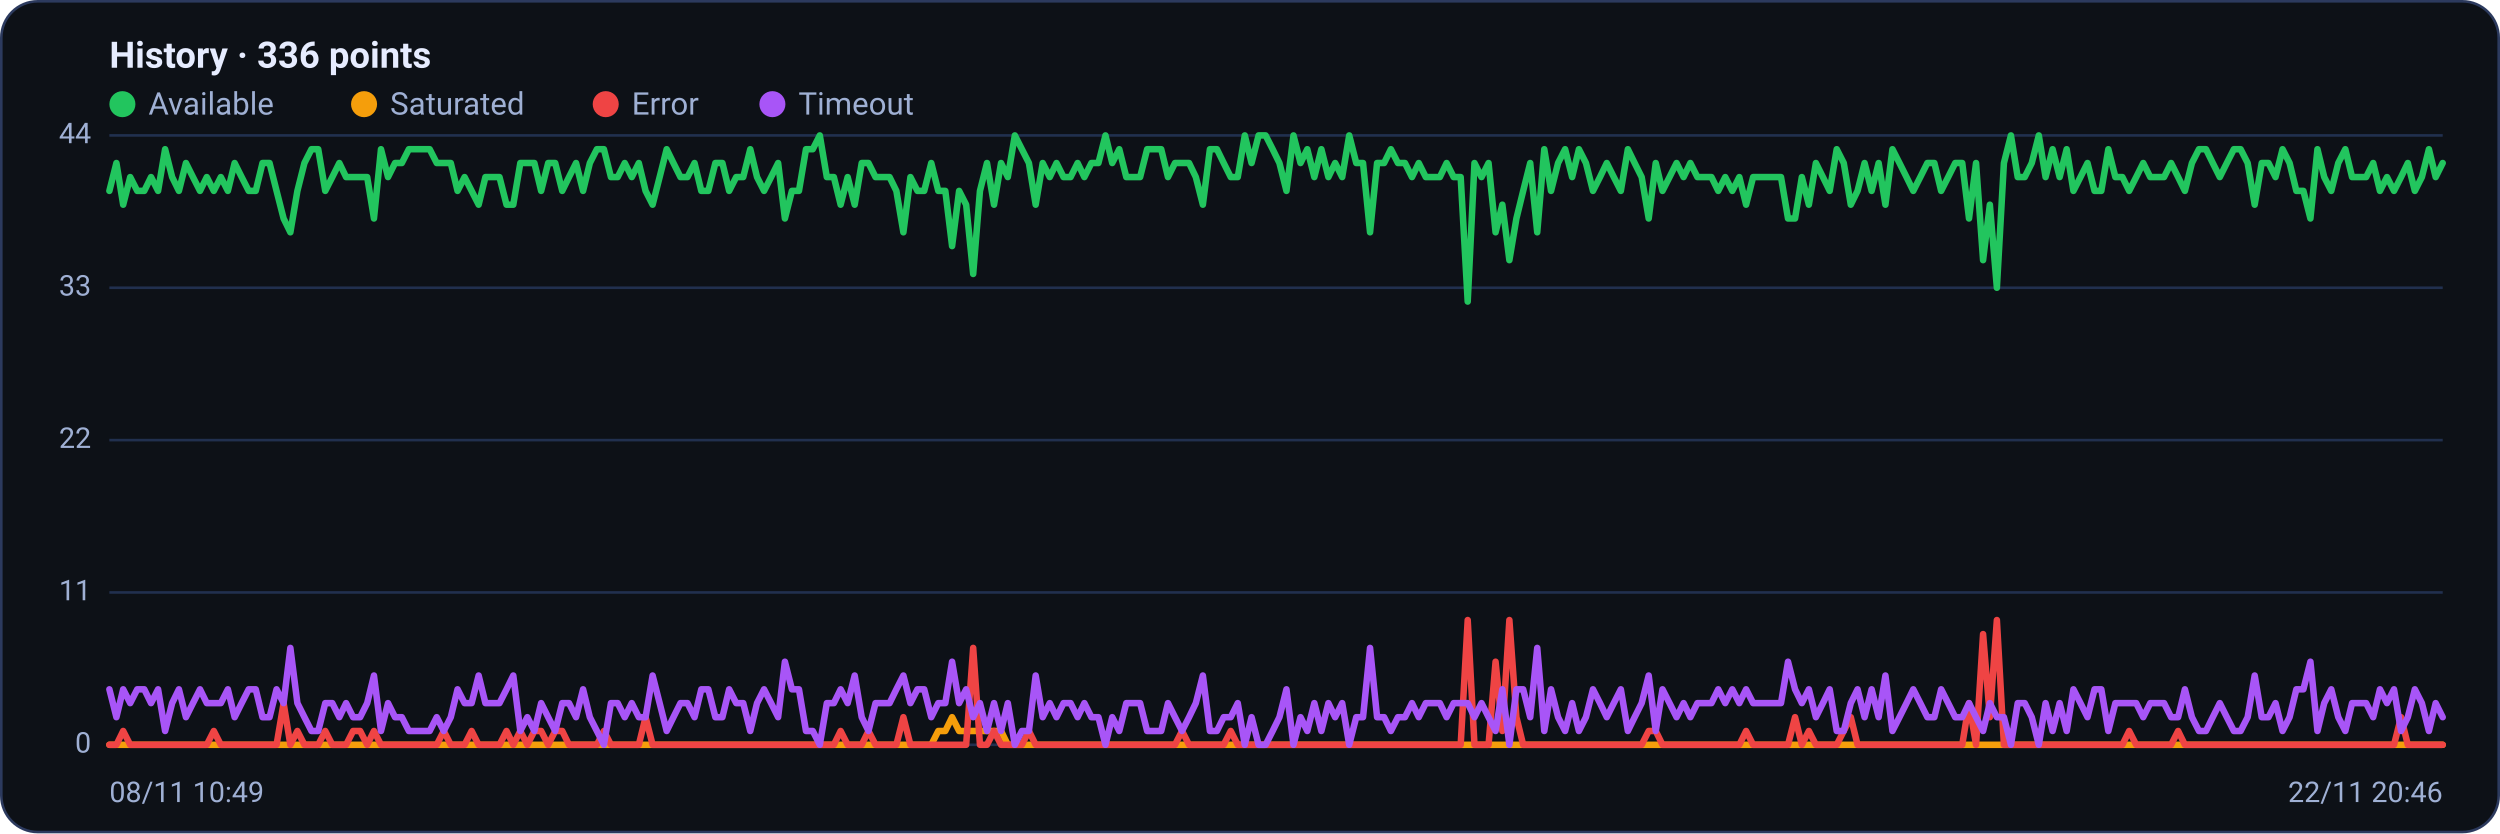
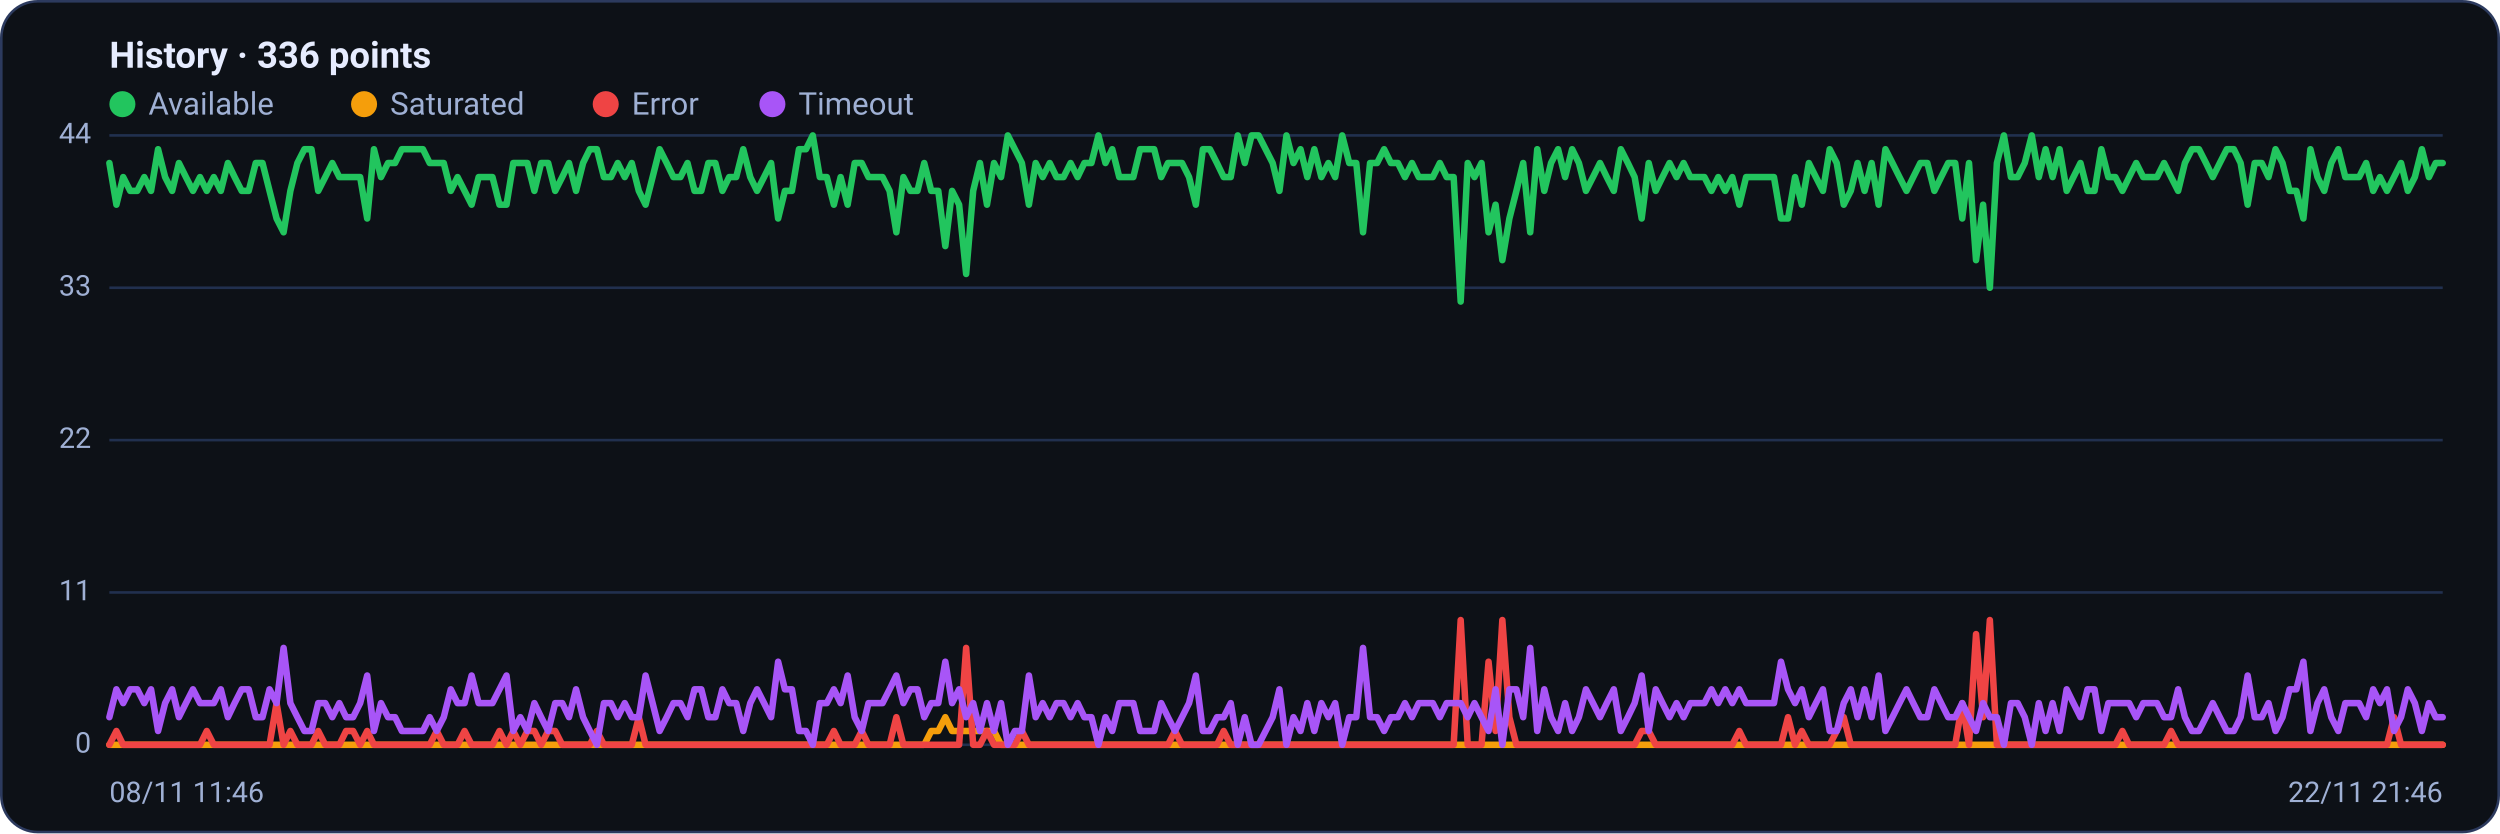
<svg xmlns="http://www.w3.org/2000/svg" viewBox="0 0 960 320" width="960" height="320" font-family="Segoe UI, system-ui, -apple-system, Roboto, Helvetica, Arial, sans-serif" role="img" aria-label="Availability history per region">
  <rect x="0.5" y="0.5" width="959" height="319" rx="14" fill="#0d1117" stroke="#2c3a5e" />
  <text x="42" y="26" font-size="14" font-weight="600" fill="#e6ecff">History · 336 points</text>
  <circle cx="47" cy="40" r="5" fill="#22c55e" />
  <text x="57" y="44" font-size="12" fill="#9fb0d4">Available</text>
  <circle cx="139.8" cy="40" r="5" fill="#f59e0b" />
  <text x="149.8" y="44" font-size="12" fill="#9fb0d4">Saturated</text>
  <circle cx="232.6" cy="40" r="5" fill="#ef4444" />
  <text x="242.6" y="44" font-size="12" fill="#9fb0d4">Error</text>
  <circle cx="296.6" cy="40" r="5" fill="#a855f7" />
  <text x="306.6" y="44" font-size="12" fill="#9fb0d4">Timeout</text>
  <line x1="42" y1="286.0" x2="938" y2="286.0" stroke="#21304f" stroke-width="1" />
  <text x="35" y="289.0" text-anchor="end" font-size="11" fill="#9fb0d4">0</text>
  <line x1="42" y1="227.5" x2="938" y2="227.5" stroke="#21304f" stroke-width="1" />
  <text x="35" y="230.5" text-anchor="end" font-size="11" fill="#9fb0d4">11</text>
  <line x1="42" y1="169.0" x2="938" y2="169.0" stroke="#21304f" stroke-width="1" />
  <text x="35" y="172.0" text-anchor="end" font-size="11" fill="#9fb0d4">22</text>
  <line x1="42" y1="110.5" x2="938" y2="110.5" stroke="#21304f" stroke-width="1" />
  <text x="35" y="113.5" text-anchor="end" font-size="11" fill="#9fb0d4">33</text>
  <line x1="42" y1="52.0" x2="938" y2="52.0" stroke="#21304f" stroke-width="1" />
  <text x="35" y="55.0" text-anchor="end" font-size="11" fill="#9fb0d4">44</text>
-   <polyline fill="none" stroke="#22c55e" stroke-width="2.5" stroke-linejoin="round" stroke-linecap="round" points="42.0,73.3 44.7,62.6 47.3,78.6 50.0,68.0 52.7,73.3 55.4,73.3 58.0,68.0 60.7,73.3 63.4,57.3 66.1,68.0 68.7,73.3 71.4,62.6 74.1,68.0 76.8,73.3 79.4,68.0 82.1,73.3 84.8,68.0 87.5,73.3 90.1,62.6 92.8,68.0 95.5,73.3 98.2,73.3 100.8,62.6 103.5,62.6 106.2,73.3 108.9,83.9 111.5,89.2 114.2,73.3 116.9,62.6 119.6,57.3 122.2,57.3 124.9,73.3 127.6,68.0 130.3,62.6 132.9,68.0 135.6,68.0 138.3,68.0 141.0,68.0 143.6,83.9 146.3,57.3 149.0,68.0 151.7,62.6 154.3,62.6 157.0,57.3 159.7,57.3 162.4,57.3 165.0,57.3 167.7,62.6 170.4,62.6 173.1,62.6 175.7,73.3 178.4,68.0 181.1,73.3 183.8,78.6 186.4,68.0 189.1,68.0 191.8,68.0 194.5,78.6 197.1,78.6 199.8,62.6 202.5,62.6 205.2,62.6 207.8,73.3 210.5,62.6 213.2,62.6 215.9,73.3 218.5,68.0 221.2,62.6 223.9,73.3 226.5,62.6 229.2,57.3 231.9,57.3 234.6,68.0 237.2,68.0 239.9,62.6 242.6,68.0 245.3,62.6 247.9,73.3 250.6,78.6 253.3,68.0 256.0,57.3 258.6,62.6 261.3,68.0 264.0,68.0 266.7,62.6 269.3,73.3 272.0,73.3 274.7,62.6 277.4,62.6 280.0,73.3 282.7,68.0 285.4,68.0 288.1,57.3 290.7,68.0 293.4,73.3 296.1,68.0 298.8,62.6 301.4,83.9 304.1,73.3 306.8,73.3 309.5,57.3 312.1,57.3 314.8,52.0 317.5,68.0 320.2,68.0 322.8,78.6 325.5,68.0 328.2,78.6 330.9,62.6 333.5,62.6 336.2,68.0 338.9,68.0 341.6,68.0 344.2,73.3 346.9,89.2 349.6,68.0 352.3,73.3 354.9,73.3 357.6,62.6 360.3,73.3 363.0,73.3 365.6,94.5 368.3,73.3 371.0,78.6 373.7,105.2 376.3,73.3 379.0,62.6 381.7,78.6 384.4,62.6 387.0,68.0 389.7,52.0 392.4,57.3 395.1,62.6 397.7,78.6 400.4,62.6 403.1,68.0 405.7,62.6 408.4,68.0 411.1,68.0 413.8,62.6 416.4,68.0 419.1,62.6 421.8,62.6 424.5,52.0 427.1,62.6 429.8,57.3 432.5,68.0 435.2,68.0 437.8,68.0 440.5,57.3 443.2,57.3 445.9,57.3 448.5,68.0 451.2,62.6 453.9,62.6 456.6,62.6 459.2,68.0 461.9,78.6 464.6,57.3 467.3,57.3 469.9,62.6 472.6,68.0 475.3,68.0 478.0,52.0 480.6,62.6 483.3,52.0 486.0,52.0 488.7,57.3 491.3,62.6 494.0,73.3 496.7,52.0 499.4,62.6 502.0,57.3 504.7,68.0 507.4,57.3 510.1,68.0 512.7,62.6 515.4,68.0 518.1,52.0 520.8,62.6 523.4,62.6 526.1,89.2 528.8,62.6 531.5,62.6 534.1,57.3 536.8,62.6 539.5,62.6 542.2,68.0 544.8,62.6 547.5,68.0 550.2,68.0 552.9,68.0 555.5,62.6 558.2,68.0 560.9,68.0 563.6,115.8 566.2,62.6 568.9,68.0 571.6,62.6 574.3,89.2 576.9,78.6 579.6,99.9 582.3,83.9 584.9,73.3 587.6,62.6 590.3,89.2 593.0,57.3 595.6,73.3 598.3,62.6 601.0,57.3 603.7,68.0 606.3,57.3 609.0,62.6 611.7,73.3 614.4,68.0 617.0,62.6 619.7,68.0 622.4,73.3 625.1,57.3 627.7,62.6 630.4,68.0 633.1,83.9 635.8,62.6 638.4,73.3 641.1,68.0 643.8,62.6 646.5,68.0 649.1,62.6 651.8,68.0 654.5,68.0 657.2,68.0 659.8,73.3 662.5,68.0 665.2,73.3 667.9,68.0 670.5,78.6 673.2,68.0 675.9,68.0 678.6,68.0 681.2,68.0 683.9,68.0 686.6,83.9 689.3,83.9 691.9,68.0 694.6,78.6 697.3,62.6 700.0,68.0 702.6,73.3 705.3,57.3 708.0,62.6 710.7,78.6 713.3,73.3 716.0,62.6 718.7,73.3 721.4,62.6 724.0,78.6 726.7,57.3 729.4,62.6 732.1,68.0 734.7,73.3 737.4,68.0 740.1,62.6 742.8,62.6 745.4,73.3 748.1,68.0 750.8,62.6 753.5,62.6 756.1,83.9 758.8,62.6 761.5,99.9 764.1,78.6 766.8,110.5 769.5,62.6 772.2,52.0 774.8,68.0 777.5,68.0 780.2,62.6 782.9,52.0 785.5,68.0 788.2,57.3 790.9,68.0 793.6,57.3 796.2,73.3 798.9,68.0 801.6,62.6 804.3,73.3 806.9,73.3 809.6,57.3 812.3,68.0 815.0,68.0 817.6,73.3 820.3,68.0 823.0,62.6 825.7,68.0 828.3,68.0 831.0,68.0 833.7,62.6 836.4,68.0 839.0,73.3 841.7,62.6 844.4,57.3 847.1,57.3 849.7,62.6 852.4,68.0 855.1,62.6 857.8,57.3 860.4,57.3 863.1,62.6 865.8,78.6 868.5,62.6 871.1,62.6 873.8,68.0 876.5,57.3 879.2,62.6 881.8,73.3 884.5,73.3 887.2,83.9 889.9,57.3 892.5,68.0 895.2,73.3 897.9,62.6 900.6,57.3 903.2,68.0 905.9,68.0 908.6,68.0 911.3,62.6 913.9,73.3 916.6,68.0 919.3,73.3 922.0,68.0 924.6,62.6 927.3,73.3 930.0,68.0 932.7,57.3 935.3,68.0 938.0,62.6" />
-   <polyline fill="none" stroke="#f59e0b" stroke-width="2.5" stroke-linejoin="round" stroke-linecap="round" points="42.0,286.0 44.7,286.0 47.3,286.0 50.0,286.0 52.7,286.0 55.4,286.0 58.0,286.0 60.7,286.0 63.4,286.0 66.1,286.0 68.7,286.0 71.4,286.0 74.1,286.0 76.8,286.0 79.4,286.0 82.1,286.0 84.8,286.0 87.5,286.0 90.1,286.0 92.8,286.0 95.5,286.0 98.2,286.0 100.8,286.0 103.5,286.0 106.2,286.0 108.9,286.0 111.5,286.0 114.2,286.0 116.9,286.0 119.6,286.0 122.2,286.0 124.9,286.0 127.6,286.0 130.3,286.0 132.9,286.0 135.6,286.0 138.3,286.0 141.0,286.0 143.6,286.0 146.3,286.0 149.0,286.0 151.7,286.0 154.3,286.0 157.0,286.0 159.7,286.0 162.4,286.0 165.0,286.0 167.7,286.0 170.4,286.0 173.1,286.0 175.7,286.0 178.4,286.0 181.1,286.0 183.8,286.0 186.4,286.0 189.1,286.0 191.8,286.0 194.5,286.0 197.1,286.0 199.8,286.0 202.5,286.0 205.2,286.0 207.8,286.0 210.5,286.0 213.2,286.0 215.9,286.0 218.5,286.0 221.2,286.0 223.9,286.0 226.5,286.0 229.2,286.0 231.9,286.0 234.6,286.0 237.2,286.0 239.9,286.0 242.6,286.0 245.3,286.0 247.9,286.0 250.6,286.0 253.3,286.0 256.0,286.0 258.6,286.0 261.3,286.0 264.0,286.0 266.7,286.0 269.3,286.0 272.0,286.0 274.7,286.0 277.4,286.0 280.0,286.0 282.7,286.0 285.4,286.0 288.1,286.0 290.7,286.0 293.4,286.0 296.1,286.0 298.8,286.0 301.4,286.0 304.1,286.0 306.8,286.0 309.5,286.0 312.1,286.0 314.8,286.0 317.5,286.0 320.2,286.0 322.8,286.0 325.5,286.0 328.2,286.0 330.9,286.0 333.5,286.0 336.2,286.0 338.9,286.0 341.6,286.0 344.2,286.0 346.9,286.0 349.6,286.0 352.3,286.0 354.9,286.0 357.6,286.0 360.3,280.7 363.0,280.7 365.6,275.4 368.3,280.7 371.0,280.7 373.7,280.7 376.3,280.7 379.0,280.7 381.7,280.7 384.4,280.7 387.0,286.0 389.7,286.0 392.4,286.0 395.1,286.0 397.7,286.0 400.4,286.0 403.1,286.0 405.7,286.0 408.4,286.0 411.1,286.0 413.8,286.0 416.4,286.0 419.1,286.0 421.8,286.0 424.5,286.0 427.1,286.0 429.8,286.0 432.5,286.0 435.2,286.0 437.8,286.0 440.5,286.0 443.2,286.0 445.9,286.0 448.5,286.0 451.2,286.0 453.9,286.0 456.6,286.0 459.2,286.0 461.9,286.0 464.6,286.0 467.3,286.0 469.9,286.0 472.6,286.0 475.3,286.0 478.0,286.0 480.6,286.0 483.3,286.0 486.0,286.0 488.7,286.0 491.3,286.0 494.0,286.0 496.7,286.0 499.4,286.0 502.0,286.0 504.7,286.0 507.4,286.0 510.1,286.0 512.7,286.0 515.4,286.0 518.1,286.0 520.8,286.0 523.4,286.0 526.1,286.0 528.8,286.0 531.5,286.0 534.1,286.0 536.8,286.0 539.5,286.0 542.2,286.0 544.8,286.0 547.5,286.0 550.2,286.0 552.9,286.0 555.5,286.0 558.2,286.0 560.9,286.0 563.6,286.0 566.2,286.0 568.9,286.0 571.6,286.0 574.3,286.0 576.9,286.0 579.6,286.0 582.3,286.0 584.9,286.0 587.6,286.0 590.3,286.0 593.0,286.0 595.6,286.0 598.3,286.0 601.0,286.0 603.7,286.0 606.3,286.0 609.0,286.0 611.7,286.0 614.4,286.0 617.0,286.0 619.7,286.0 622.4,286.0 625.1,286.0 627.7,286.0 630.4,286.0 633.1,286.0 635.8,286.0 638.4,286.0 641.1,286.0 643.8,286.0 646.5,286.0 649.1,286.0 651.8,286.0 654.5,286.0 657.2,286.0 659.8,286.0 662.5,286.0 665.2,286.0 667.9,286.0 670.5,286.0 673.2,286.0 675.9,286.0 678.6,286.0 681.2,286.0 683.9,286.0 686.6,286.0 689.3,286.0 691.9,286.0 694.6,286.0 697.3,286.0 700.0,286.0 702.6,286.0 705.3,286.0 708.0,286.0 710.7,286.0 713.3,286.0 716.0,286.0 718.7,286.0 721.4,286.0 724.0,286.0 726.7,286.0 729.4,286.0 732.1,286.0 734.7,286.0 737.4,286.0 740.1,286.0 742.8,286.0 745.4,286.0 748.1,286.0 750.8,286.0 753.5,286.0 756.1,286.0 758.8,286.0 761.5,286.0 764.1,286.0 766.8,286.0 769.5,286.0 772.2,286.0 774.8,286.0 777.5,286.0 780.2,286.0 782.9,286.0 785.5,286.0 788.2,286.0 790.9,286.0 793.6,286.0 796.2,286.0 798.9,286.0 801.6,286.0 804.3,286.0 806.9,286.0 809.6,286.0 812.3,286.0 815.0,286.0 817.6,286.0 820.3,286.0 823.0,286.0 825.7,286.0 828.3,286.0 831.0,286.0 833.7,286.0 836.4,286.0 839.0,286.0 841.7,286.0 844.4,286.0 847.1,286.0 849.7,286.0 852.4,286.0 855.1,286.0 857.8,286.0 860.4,286.0 863.1,286.0 865.8,286.0 868.5,286.0 871.1,286.0 873.8,286.0 876.5,286.0 879.2,286.0 881.8,286.0 884.5,286.0 887.2,286.0 889.9,286.0 892.5,286.0 895.2,286.0 897.9,286.0 900.6,286.0 903.2,286.0 905.9,286.0 908.6,286.0 911.3,286.0 913.9,286.0 916.6,286.0 919.3,286.0 922.0,286.0 924.6,286.0 927.3,286.0 930.0,286.0 932.7,286.0 935.3,286.0 938.0,286.0" />
-   <polyline fill="none" stroke="#ef4444" stroke-width="2.5" stroke-linejoin="round" stroke-linecap="round" points="42.0,286.0 44.7,286.0 47.3,280.7 50.0,286.0 52.7,286.0 55.4,286.0 58.0,286.0 60.7,286.0 63.4,286.0 66.1,286.0 68.7,286.0 71.4,286.0 74.1,286.0 76.8,286.0 79.4,286.0 82.1,280.7 84.8,286.0 87.5,286.0 90.1,286.0 92.8,286.0 95.5,286.0 98.2,286.0 100.8,286.0 103.5,286.0 106.2,286.0 108.9,270.0 111.5,286.0 114.2,280.7 116.9,286.0 119.6,286.0 122.2,286.0 124.9,280.7 127.6,286.0 130.3,286.0 132.9,286.0 135.6,280.7 138.3,280.7 141.0,286.0 143.6,280.7 146.3,286.0 149.0,286.0 151.7,286.0 154.3,286.0 157.0,286.0 159.7,286.0 162.4,286.0 165.0,286.0 167.7,286.0 170.4,280.7 173.1,286.0 175.7,286.0 178.4,286.0 181.1,280.7 183.8,286.0 186.4,286.0 189.1,286.0 191.8,286.0 194.5,280.7 197.1,286.0 199.8,280.7 202.5,286.0 205.2,280.7 207.8,280.7 210.5,286.0 213.2,280.7 215.9,280.7 218.5,286.0 221.2,286.0 223.9,286.0 226.5,286.0 229.2,286.0 231.9,280.7 234.6,286.0 237.2,286.0 239.9,286.0 242.6,286.0 245.3,286.0 247.9,275.4 250.6,286.0 253.3,286.0 256.0,286.0 258.6,286.0 261.3,286.0 264.0,286.0 266.7,286.0 269.3,286.0 272.0,286.0 274.7,286.0 277.4,286.0 280.0,286.0 282.7,286.0 285.4,286.0 288.1,286.0 290.7,286.0 293.4,286.0 296.1,286.0 298.8,286.0 301.4,286.0 304.1,286.0 306.8,286.0 309.5,286.0 312.1,286.0 314.8,286.0 317.5,286.0 320.2,286.0 322.8,280.7 325.5,286.0 328.2,286.0 330.9,286.0 333.5,280.7 336.2,286.0 338.9,286.0 341.6,286.0 344.2,286.0 346.9,275.4 349.6,286.0 352.3,286.0 354.9,286.0 357.6,286.0 360.3,286.0 363.0,286.0 365.6,286.0 368.3,286.0 371.0,286.0 373.7,248.8 376.3,286.0 379.0,286.0 381.7,280.7 384.4,286.0 387.0,286.0 389.7,286.0 392.4,286.0 395.1,280.7 397.7,286.0 400.4,286.0 403.1,286.0 405.7,286.0 408.4,286.0 411.1,286.0 413.8,286.0 416.4,286.0 419.1,286.0 421.8,286.0 424.5,286.0 427.1,286.0 429.8,286.0 432.5,286.0 435.2,286.0 437.8,286.0 440.5,286.0 443.2,286.0 445.9,286.0 448.5,286.0 451.2,286.0 453.9,280.7 456.6,286.0 459.2,286.0 461.9,286.0 464.6,286.0 467.3,286.0 469.9,286.0 472.6,280.7 475.3,286.0 478.0,286.0 480.6,286.0 483.3,286.0 486.0,286.0 488.7,286.0 491.3,286.0 494.0,286.0 496.7,286.0 499.4,286.0 502.0,286.0 504.7,286.0 507.4,286.0 510.1,286.0 512.7,286.0 515.4,286.0 518.1,286.0 520.8,286.0 523.4,286.0 526.1,286.0 528.8,286.0 531.5,286.0 534.1,286.0 536.8,286.0 539.5,286.0 542.2,286.0 544.8,286.0 547.5,286.0 550.2,286.0 552.9,286.0 555.5,286.0 558.2,286.0 560.9,286.0 563.6,238.1 566.2,286.0 568.9,286.0 571.6,286.0 574.3,254.1 576.9,280.7 579.6,238.1 582.3,275.4 584.9,286.0 587.6,286.0 590.3,286.0 593.0,286.0 595.6,286.0 598.3,286.0 601.0,286.0 603.7,286.0 606.3,286.0 609.0,286.0 611.7,286.0 614.4,286.0 617.0,286.0 619.7,286.0 622.4,286.0 625.1,286.0 627.7,286.0 630.4,286.0 633.1,280.7 635.8,280.7 638.4,286.0 641.1,286.0 643.8,286.0 646.5,286.0 649.1,286.0 651.8,286.0 654.5,286.0 657.2,286.0 659.8,286.0 662.5,286.0 665.2,286.0 667.9,286.0 670.5,280.7 673.2,286.0 675.9,286.0 678.6,286.0 681.2,286.0 683.9,286.0 686.6,286.0 689.3,275.4 691.9,286.0 694.6,280.7 697.3,286.0 700.0,286.0 702.6,286.0 705.3,286.0 708.0,280.7 710.7,275.4 713.3,286.0 716.0,286.0 718.7,286.0 721.4,286.0 724.0,286.0 726.7,286.0 729.4,286.0 732.1,286.0 734.7,286.0 737.4,286.0 740.1,286.0 742.8,286.0 745.4,286.0 748.1,286.0 750.8,286.0 753.5,286.0 756.1,270.0 758.8,286.0 761.5,243.5 764.1,275.4 766.8,238.1 769.5,286.0 772.2,286.0 774.8,286.0 777.5,286.0 780.2,286.0 782.9,286.0 785.5,286.0 788.2,286.0 790.9,286.0 793.6,286.0 796.2,286.0 798.9,286.0 801.6,286.0 804.3,286.0 806.9,286.0 809.6,286.0 812.3,286.0 815.0,286.0 817.6,280.7 820.3,286.0 823.0,286.0 825.7,286.0 828.3,286.0 831.0,286.0 833.7,286.0 836.4,280.7 839.0,286.0 841.7,286.0 844.4,286.0 847.1,286.0 849.7,286.0 852.4,286.0 855.1,286.0 857.8,286.0 860.4,286.0 863.1,286.0 865.8,286.0 868.5,286.0 871.1,286.0 873.8,286.0 876.5,286.0 879.2,286.0 881.8,286.0 884.5,286.0 887.2,286.0 889.9,286.0 892.5,286.0 895.2,286.0 897.9,286.0 900.6,286.0 903.2,286.0 905.9,286.0 908.6,286.0 911.3,286.0 913.9,286.0 916.6,286.0 919.3,286.0 922.0,275.4 924.6,286.0 927.3,286.0 930.0,286.0 932.7,286.0 935.3,286.0 938.0,286.0" />
-   <polyline fill="none" stroke="#a855f7" stroke-width="2.5" stroke-linejoin="round" stroke-linecap="round" points="42.0,264.7 44.7,275.4 47.3,264.7 50.0,270.0 52.7,264.7 55.4,264.7 58.0,270.0 60.7,264.7 63.4,280.7 66.1,270.0 68.7,264.7 71.4,275.4 74.1,270.0 76.8,264.7 79.4,270.0 82.1,270.0 84.8,270.0 87.5,264.7 90.1,275.4 92.8,270.0 95.5,264.7 98.2,264.7 100.8,275.4 103.5,275.4 106.2,264.7 108.9,270.0 111.5,248.8 114.2,270.0 116.9,275.4 119.6,280.7 122.2,280.7 124.9,270.0 127.6,270.0 130.3,275.4 132.9,270.0 135.6,275.4 138.3,275.4 141.0,270.0 143.6,259.4 146.3,280.7 149.0,270.0 151.7,275.4 154.3,275.4 157.0,280.7 159.7,280.7 162.4,280.7 165.0,280.7 167.7,275.4 170.4,280.7 173.1,275.4 175.7,264.7 178.4,270.0 181.1,270.0 183.8,259.4 186.4,270.0 189.1,270.0 191.8,270.0 194.5,264.7 197.1,259.4 199.8,280.7 202.5,275.4 205.2,280.7 207.8,270.0 210.5,275.4 213.2,280.7 215.9,270.0 218.5,270.0 221.2,275.4 223.9,264.7 226.5,275.4 229.2,280.7 231.9,286.0 234.6,270.0 237.2,270.0 239.9,275.4 242.6,270.0 245.3,275.4 247.9,275.4 250.6,259.4 253.3,270.0 256.0,280.7 258.6,275.4 261.3,270.0 264.0,270.0 266.7,275.4 269.3,264.7 272.0,264.7 274.7,275.4 277.4,275.4 280.0,264.7 282.7,270.0 285.4,270.0 288.1,280.7 290.7,270.0 293.4,264.7 296.1,270.0 298.8,275.4 301.4,254.1 304.1,264.7 306.8,264.7 309.5,280.7 312.1,280.7 314.8,286.0 317.5,270.0 320.2,270.0 322.8,264.7 325.5,270.0 328.2,259.4 330.9,275.4 333.5,280.7 336.2,270.0 338.9,270.0 341.6,270.0 344.2,264.7 346.9,259.4 349.6,270.0 352.3,264.7 354.9,264.7 357.6,275.4 360.3,270.0 363.0,270.0 365.6,254.1 368.3,270.0 371.0,264.7 373.7,275.4 376.3,270.0 379.0,280.7 381.7,270.0 384.4,280.7 387.0,270.0 389.7,286.0 392.4,280.7 395.1,280.7 397.7,259.4 400.4,275.4 403.1,270.0 405.7,275.4 408.4,270.0 411.1,270.0 413.8,275.4 416.4,270.0 419.1,275.4 421.8,275.4 424.5,286.0 427.1,275.4 429.8,280.7 432.5,270.0 435.2,270.0 437.8,270.0 440.5,280.7 443.2,280.7 445.9,280.7 448.5,270.0 451.2,275.4 453.9,280.7 456.6,275.4 459.2,270.0 461.9,259.4 464.6,280.7 467.3,280.7 469.9,275.4 472.6,275.4 475.3,270.0 478.0,286.0 480.6,275.4 483.3,286.0 486.0,286.0 488.7,280.7 491.3,275.4 494.0,264.7 496.7,286.0 499.4,275.4 502.0,280.7 504.7,270.0 507.4,280.7 510.1,270.0 512.7,275.4 515.4,270.0 518.1,286.0 520.8,275.4 523.4,275.4 526.1,248.8 528.8,275.4 531.5,275.4 534.1,280.7 536.8,275.4 539.5,275.4 542.2,270.0 544.8,275.4 547.5,270.0 550.2,270.0 552.9,270.0 555.5,275.4 558.2,270.0 560.9,270.0 563.6,270.0 566.2,275.4 568.9,270.0 571.6,275.4 574.3,280.7 576.9,264.7 579.6,286.0 582.3,264.7 584.9,264.7 587.6,275.4 590.3,248.8 593.0,280.7 595.6,264.7 598.3,275.4 601.0,280.7 603.7,270.0 606.3,280.7 609.0,275.4 611.7,264.7 614.4,270.0 617.0,275.4 619.7,270.0 622.4,264.7 625.1,280.7 627.7,275.4 630.4,270.0 633.1,259.4 635.8,280.7 638.4,264.7 641.1,270.0 643.8,275.4 646.5,270.0 649.1,275.4 651.8,270.0 654.5,270.0 657.2,270.0 659.8,264.7 662.5,270.0 665.2,264.7 667.9,270.0 670.5,264.7 673.2,270.0 675.9,270.0 678.6,270.0 681.2,270.0 683.9,270.0 686.6,254.1 689.3,264.7 691.9,270.0 694.6,264.7 697.3,275.4 700.0,270.0 702.6,264.7 705.3,280.7 708.0,280.7 710.7,270.0 713.3,264.7 716.0,275.4 718.7,264.7 721.4,275.4 724.0,259.4 726.7,280.7 729.4,275.4 732.1,270.0 734.7,264.7 737.4,270.0 740.1,275.4 742.8,275.4 745.4,264.7 748.1,270.0 750.8,275.4 753.5,275.4 756.1,270.0 758.8,275.4 761.5,280.7 764.1,270.0 766.8,275.4 769.5,275.4 772.2,286.0 774.8,270.0 777.5,270.0 780.2,275.4 782.9,286.0 785.5,270.0 788.2,280.7 790.9,270.0 793.6,280.7 796.2,264.7 798.9,270.0 801.6,275.4 804.3,264.7 806.9,264.7 809.6,280.7 812.3,270.0 815.0,270.0 817.6,270.0 820.3,270.0 823.0,275.4 825.7,270.0 828.3,270.0 831.0,270.0 833.7,275.4 836.4,275.4 839.0,264.7 841.7,275.4 844.4,280.7 847.1,280.7 849.7,275.4 852.4,270.0 855.1,275.4 857.8,280.7 860.4,280.7 863.1,275.4 865.8,259.4 868.5,275.4 871.1,275.4 873.8,270.0 876.5,280.7 879.2,275.4 881.8,264.7 884.5,264.7 887.2,254.1 889.9,280.7 892.5,270.0 895.2,264.7 897.9,275.4 900.6,280.7 903.2,270.0 905.9,270.0 908.6,270.0 911.3,275.4 913.9,264.7 916.6,270.0 919.3,264.7 922.0,280.7 924.6,275.4 927.3,264.7 930.0,270.0 932.7,280.7 935.3,270.0 938.0,275.4" />
-   <text x="42" y="308" font-size="11" fill="#9fb0d4">08/11 10:49</text>
-   <text x="938" y="308" text-anchor="end" font-size="11" fill="#9fb0d4">22/11 20:46</text>
+   <polyline fill="none" stroke="#22c55e" stroke-width="2.5" stroke-linejoin="round" stroke-linecap="round" points="42.0,62.6 44.7,78.6 47.3,68.0 50.0,73.3 52.7,73.3 55.4,68.0 58.0,73.3 60.7,57.3 63.4,68.0 66.1,73.3 68.7,62.6 71.4,68.0 74.1,73.3 76.8,68.0 79.4,73.3 82.1,68.0 84.8,73.3 87.5,62.6 90.1,68.0 92.8,73.3 95.5,73.3 98.2,62.6 100.8,62.6 103.5,73.3 106.2,83.9 108.9,89.2 111.5,73.3 114.2,62.6 116.9,57.3 119.6,57.3 122.2,73.3 124.9,68.0 127.6,62.6 130.3,68.0 132.9,68.0 135.6,68.0 138.3,68.0 141.0,83.9 143.6,57.3 146.3,68.0 149.0,62.6 151.7,62.6 154.3,57.3 157.0,57.3 159.7,57.3 162.4,57.3 165.0,62.6 167.7,62.6 170.4,62.6 173.1,73.3 175.7,68.0 178.4,73.3 181.1,78.6 183.8,68.0 186.4,68.0 189.1,68.0 191.8,78.6 194.5,78.6 197.1,62.6 199.8,62.6 202.5,62.6 205.2,73.3 207.8,62.6 210.5,62.6 213.2,73.3 215.9,68.0 218.5,62.6 221.2,73.3 223.9,62.6 226.5,57.3 229.2,57.3 231.9,68.0 234.6,68.0 237.2,62.6 239.9,68.0 242.6,62.6 245.3,73.3 247.9,78.6 250.6,68.0 253.3,57.3 256.0,62.6 258.6,68.0 261.3,68.0 264.0,62.6 266.7,73.3 269.3,73.3 272.0,62.6 274.7,62.6 277.4,73.3 280.0,68.0 282.7,68.0 285.4,57.3 288.1,68.0 290.7,73.3 293.4,68.0 296.1,62.6 298.8,83.9 301.4,73.3 304.1,73.3 306.8,57.3 309.5,57.3 312.1,52.0 314.8,68.0 317.5,68.0 320.2,78.6 322.8,68.0 325.5,78.6 328.2,62.6 330.9,62.6 333.5,68.0 336.2,68.0 338.9,68.0 341.6,73.3 344.2,89.2 346.9,68.0 349.6,73.3 352.3,73.3 354.9,62.6 357.6,73.3 360.3,73.3 363.0,94.5 365.6,73.3 368.3,78.6 371.0,105.2 373.7,73.3 376.3,62.6 379.0,78.6 381.7,62.6 384.4,68.0 387.0,52.0 389.7,57.3 392.4,62.6 395.1,78.6 397.7,62.6 400.4,68.0 403.1,62.6 405.7,68.0 408.4,68.0 411.1,62.6 413.8,68.0 416.4,62.6 419.1,62.6 421.8,52.0 424.5,62.6 427.1,57.3 429.8,68.0 432.5,68.0 435.2,68.0 437.8,57.3 440.5,57.3 443.2,57.3 445.9,68.0 448.5,62.6 451.2,62.6 453.9,62.6 456.6,68.0 459.2,78.6 461.9,57.3 464.6,57.3 467.3,62.6 469.9,68.0 472.6,68.0 475.3,52.0 478.0,62.6 480.6,52.0 483.3,52.0 486.0,57.3 488.7,62.6 491.3,73.3 494.0,52.0 496.7,62.6 499.4,57.3 502.0,68.0 504.7,57.3 507.4,68.0 510.1,62.6 512.7,68.0 515.4,52.0 518.1,62.6 520.8,62.6 523.4,89.2 526.1,62.6 528.8,62.6 531.5,57.3 534.1,62.6 536.8,62.6 539.5,68.0 542.2,62.6 544.8,68.0 547.5,68.0 550.2,68.0 552.9,62.6 555.5,68.0 558.2,68.0 560.9,115.8 563.6,62.6 566.2,68.0 568.9,62.6 571.6,89.2 574.3,78.6 576.9,99.9 579.6,83.9 582.3,73.3 584.9,62.6 587.6,89.2 590.3,57.3 593.0,73.3 595.6,62.6 598.3,57.3 601.0,68.0 603.7,57.3 606.3,62.6 609.0,73.3 611.7,68.0 614.4,62.6 617.0,68.0 619.7,73.3 622.4,57.3 625.1,62.6 627.7,68.0 630.4,83.9 633.1,62.6 635.8,73.3 638.4,68.0 641.1,62.6 643.8,68.0 646.5,62.6 649.1,68.0 651.8,68.0 654.5,68.0 657.2,73.3 659.8,68.0 662.5,73.3 665.2,68.0 667.9,78.6 670.5,68.0 673.2,68.0 675.9,68.0 678.6,68.0 681.2,68.0 683.9,83.9 686.6,83.9 689.3,68.0 691.9,78.6 694.6,62.6 697.3,68.0 700.0,73.3 702.6,57.3 705.3,62.6 708.0,78.6 710.7,73.3 713.3,62.6 716.0,73.3 718.7,62.6 721.4,78.6 724.0,57.3 726.7,62.6 729.4,68.0 732.1,73.3 734.7,68.0 737.4,62.6 740.1,62.6 742.8,73.3 745.4,68.0 748.1,62.6 750.8,62.6 753.5,83.9 756.1,62.6 758.8,99.9 761.5,78.6 764.1,110.5 766.8,62.6 769.5,52.0 772.2,68.0 774.8,68.0 777.5,62.6 780.2,52.0 782.9,68.0 785.5,57.3 788.2,68.0 790.9,57.3 793.6,73.3 796.2,68.0 798.9,62.6 801.6,73.3 804.3,73.3 806.9,57.3 809.6,68.0 812.3,68.0 815.0,73.3 817.6,68.0 820.3,62.6 823.0,68.0 825.7,68.0 828.3,68.0 831.0,62.6 833.7,68.0 836.4,73.3 839.0,62.6 841.7,57.3 844.4,57.3 847.1,62.6 849.7,68.0 852.4,62.6 855.1,57.3 857.8,57.3 860.4,62.6 863.1,78.6 865.8,62.6 868.5,62.6 871.1,68.0 873.8,57.3 876.5,62.6 879.2,73.3 881.8,73.3 884.5,83.9 887.2,57.3 889.9,68.0 892.5,73.3 895.2,62.6 897.9,57.3 900.6,68.0 903.2,68.0 905.9,68.0 908.6,62.6 911.3,73.3 913.9,68.0 916.6,73.3 919.3,68.0 922.0,62.6 924.6,73.3 927.3,68.0 930.0,57.3 932.7,68.0 935.3,62.6 938.0,62.6" />
+   <polyline fill="none" stroke="#f59e0b" stroke-width="2.5" stroke-linejoin="round" stroke-linecap="round" points="42.0,286.0 44.7,286.0 47.3,286.0 50.0,286.0 52.7,286.0 55.4,286.0 58.0,286.0 60.7,286.0 63.4,286.0 66.1,286.0 68.7,286.0 71.4,286.0 74.1,286.0 76.8,286.0 79.4,286.0 82.1,286.0 84.8,286.0 87.5,286.0 90.1,286.0 92.8,286.0 95.5,286.0 98.2,286.0 100.8,286.0 103.5,286.0 106.2,286.0 108.9,286.0 111.5,286.0 114.2,286.0 116.9,286.0 119.6,286.0 122.2,286.0 124.9,286.0 127.6,286.0 130.3,286.0 132.9,286.0 135.6,286.0 138.3,286.0 141.0,286.0 143.6,286.0 146.3,286.0 149.0,286.0 151.7,286.0 154.3,286.0 157.0,286.0 159.7,286.0 162.4,286.0 165.0,286.0 167.7,286.0 170.4,286.0 173.1,286.0 175.7,286.0 178.4,286.0 181.1,286.0 183.8,286.0 186.4,286.0 189.1,286.0 191.8,286.0 194.5,286.0 197.1,286.0 199.8,286.0 202.5,286.0 205.2,286.0 207.8,286.0 210.5,286.0 213.2,286.0 215.9,286.0 218.5,286.0 221.2,286.0 223.9,286.0 226.5,286.0 229.2,286.0 231.9,286.0 234.6,286.0 237.2,286.0 239.9,286.0 242.6,286.0 245.3,286.0 247.9,286.0 250.6,286.0 253.3,286.0 256.0,286.0 258.6,286.0 261.3,286.0 264.0,286.0 266.7,286.0 269.3,286.0 272.0,286.0 274.7,286.0 277.4,286.0 280.0,286.0 282.7,286.0 285.4,286.0 288.1,286.0 290.7,286.0 293.4,286.0 296.1,286.0 298.8,286.0 301.4,286.0 304.1,286.0 306.8,286.0 309.5,286.0 312.1,286.0 314.8,286.0 317.5,286.0 320.2,286.0 322.8,286.0 325.5,286.0 328.2,286.0 330.9,286.0 333.5,286.0 336.2,286.0 338.9,286.0 341.6,286.0 344.2,286.0 346.9,286.0 349.6,286.0 352.3,286.0 354.9,286.0 357.6,280.7 360.3,280.7 363.0,275.4 365.6,280.7 368.3,280.7 371.0,280.7 373.7,280.7 376.3,280.7 379.0,280.7 381.7,280.7 384.4,286.0 387.0,286.0 389.7,286.0 392.4,286.0 395.1,286.0 397.7,286.0 400.4,286.0 403.1,286.0 405.7,286.0 408.4,286.0 411.1,286.0 413.8,286.0 416.4,286.0 419.1,286.0 421.8,286.0 424.5,286.0 427.1,286.0 429.8,286.0 432.5,286.0 435.2,286.0 437.8,286.0 440.5,286.0 443.2,286.0 445.9,286.0 448.5,286.0 451.2,286.0 453.9,286.0 456.6,286.0 459.2,286.0 461.9,286.0 464.6,286.0 467.3,286.0 469.9,286.0 472.6,286.0 475.3,286.0 478.0,286.0 480.6,286.0 483.3,286.0 486.0,286.0 488.7,286.0 491.3,286.0 494.0,286.0 496.7,286.0 499.4,286.0 502.0,286.0 504.7,286.0 507.4,286.0 510.1,286.0 512.7,286.0 515.4,286.0 518.1,286.0 520.8,286.0 523.4,286.0 526.1,286.0 528.8,286.0 531.5,286.0 534.1,286.0 536.8,286.0 539.5,286.0 542.2,286.0 544.8,286.0 547.5,286.0 550.2,286.0 552.9,286.0 555.5,286.0 558.2,286.0 560.9,286.0 563.6,286.0 566.2,286.0 568.9,286.0 571.6,286.0 574.3,286.0 576.9,286.0 579.6,286.0 582.3,286.0 584.9,286.0 587.6,286.0 590.3,286.0 593.0,286.0 595.6,286.0 598.3,286.0 601.0,286.0 603.7,286.0 606.3,286.0 609.0,286.0 611.7,286.0 614.4,286.0 617.0,286.0 619.7,286.0 622.4,286.0 625.1,286.0 627.7,286.0 630.4,286.0 633.1,286.0 635.8,286.0 638.4,286.0 641.1,286.0 643.8,286.0 646.5,286.0 649.1,286.0 651.8,286.0 654.5,286.0 657.2,286.0 659.8,286.0 662.5,286.0 665.2,286.0 667.9,286.0 670.5,286.0 673.2,286.0 675.9,286.0 678.6,286.0 681.2,286.0 683.9,286.0 686.6,286.0 689.3,286.0 691.9,286.0 694.6,286.0 697.3,286.0 700.0,286.0 702.6,286.0 705.3,286.0 708.0,286.0 710.7,286.0 713.3,286.0 716.0,286.0 718.7,286.0 721.4,286.0 724.0,286.0 726.7,286.0 729.4,286.0 732.1,286.0 734.7,286.0 737.4,286.0 740.1,286.0 742.8,286.0 745.4,286.0 748.1,286.0 750.8,286.0 753.5,286.0 756.1,286.0 758.8,286.0 761.5,286.0 764.1,286.0 766.8,286.0 769.5,286.0 772.2,286.0 774.8,286.0 777.5,286.0 780.2,286.0 782.9,286.0 785.5,286.0 788.2,286.0 790.9,286.0 793.6,286.0 796.2,286.0 798.9,286.0 801.6,286.0 804.3,286.0 806.9,286.0 809.6,286.0 812.3,286.0 815.0,286.0 817.6,286.0 820.3,286.0 823.0,286.0 825.7,286.0 828.3,286.0 831.0,286.0 833.7,286.0 836.4,286.0 839.0,286.0 841.7,286.0 844.4,286.0 847.1,286.0 849.7,286.0 852.4,286.0 855.1,286.0 857.8,286.0 860.4,286.0 863.1,286.0 865.8,286.0 868.5,286.0 871.1,286.0 873.8,286.0 876.5,286.0 879.2,286.0 881.8,286.0 884.5,286.0 887.2,286.0 889.9,286.0 892.5,286.0 895.2,286.0 897.9,286.0 900.6,286.0 903.2,286.0 905.9,286.0 908.6,286.0 911.3,286.0 913.9,286.0 916.6,286.0 919.3,286.0 922.0,286.0 924.6,286.0 927.3,286.0 930.0,286.0 932.7,286.0 935.3,286.0 938.0,286.0" />
+   <polyline fill="none" stroke="#ef4444" stroke-width="2.5" stroke-linejoin="round" stroke-linecap="round" points="42.0,286.0 44.7,280.7 47.3,286.0 50.0,286.0 52.7,286.0 55.4,286.0 58.0,286.0 60.7,286.0 63.4,286.0 66.1,286.0 68.7,286.0 71.4,286.0 74.1,286.0 76.8,286.0 79.4,280.7 82.1,286.0 84.8,286.0 87.5,286.0 90.1,286.0 92.8,286.0 95.5,286.0 98.2,286.0 100.8,286.0 103.5,286.0 106.2,270.0 108.9,286.0 111.5,280.7 114.2,286.0 116.9,286.0 119.6,286.0 122.2,280.7 124.9,286.0 127.6,286.0 130.3,286.0 132.9,280.7 135.6,280.7 138.3,286.0 141.0,280.7 143.6,286.0 146.3,286.0 149.0,286.0 151.7,286.0 154.3,286.0 157.0,286.0 159.7,286.0 162.4,286.0 165.0,286.0 167.7,280.7 170.4,286.0 173.1,286.0 175.7,286.0 178.4,280.7 181.1,286.0 183.8,286.0 186.4,286.0 189.1,286.0 191.8,280.7 194.5,286.0 197.1,280.7 199.8,286.0 202.5,280.7 205.2,280.7 207.8,286.0 210.5,280.7 213.2,280.7 215.9,286.0 218.5,286.0 221.2,286.0 223.9,286.0 226.5,286.0 229.2,280.7 231.9,286.0 234.6,286.0 237.2,286.0 239.9,286.0 242.6,286.0 245.3,275.4 247.9,286.0 250.6,286.0 253.3,286.0 256.0,286.0 258.6,286.0 261.3,286.0 264.0,286.0 266.7,286.0 269.3,286.0 272.0,286.0 274.7,286.0 277.4,286.0 280.0,286.0 282.7,286.0 285.4,286.0 288.1,286.0 290.7,286.0 293.4,286.0 296.1,286.0 298.8,286.0 301.4,286.0 304.1,286.0 306.8,286.0 309.5,286.0 312.1,286.0 314.8,286.0 317.5,286.0 320.2,280.7 322.8,286.0 325.5,286.0 328.2,286.0 330.9,280.7 333.5,286.0 336.2,286.0 338.9,286.0 341.6,286.0 344.2,275.4 346.9,286.0 349.6,286.0 352.3,286.0 354.9,286.0 357.6,286.0 360.3,286.0 363.0,286.0 365.6,286.0 368.3,286.0 371.0,248.8 373.7,286.0 376.3,286.0 379.0,280.7 381.7,286.0 384.4,286.0 387.0,286.0 389.7,286.0 392.4,280.7 395.1,286.0 397.7,286.0 400.4,286.0 403.1,286.0 405.7,286.0 408.4,286.0 411.1,286.0 413.8,286.0 416.4,286.0 419.1,286.0 421.8,286.0 424.5,286.0 427.1,286.0 429.8,286.0 432.5,286.0 435.2,286.0 437.8,286.0 440.5,286.0 443.2,286.0 445.9,286.0 448.5,286.0 451.2,280.7 453.9,286.0 456.6,286.0 459.2,286.0 461.9,286.0 464.6,286.0 467.3,286.0 469.9,280.7 472.6,286.0 475.3,286.0 478.0,286.0 480.6,286.0 483.3,286.0 486.0,286.0 488.7,286.0 491.3,286.0 494.0,286.0 496.7,286.0 499.4,286.0 502.0,286.0 504.7,286.0 507.4,286.0 510.1,286.0 512.7,286.0 515.4,286.0 518.1,286.0 520.8,286.0 523.4,286.0 526.1,286.0 528.8,286.0 531.5,286.0 534.1,286.0 536.8,286.0 539.5,286.0 542.2,286.0 544.8,286.0 547.5,286.0 550.2,286.0 552.9,286.0 555.5,286.0 558.2,286.0 560.9,238.1 563.6,286.0 566.2,286.0 568.9,286.0 571.6,254.1 574.3,280.7 576.9,238.1 579.6,275.4 582.3,286.0 584.9,286.0 587.6,286.0 590.3,286.0 593.0,286.0 595.6,286.0 598.3,286.0 601.0,286.0 603.7,286.0 606.3,286.0 609.0,286.0 611.7,286.0 614.4,286.0 617.0,286.0 619.7,286.0 622.4,286.0 625.1,286.0 627.7,286.0 630.4,280.7 633.1,280.7 635.8,286.0 638.4,286.0 641.1,286.0 643.8,286.0 646.5,286.0 649.1,286.0 651.8,286.0 654.5,286.0 657.2,286.0 659.8,286.0 662.5,286.0 665.2,286.0 667.9,280.7 670.5,286.0 673.2,286.0 675.9,286.0 678.6,286.0 681.2,286.0 683.9,286.0 686.6,275.4 689.3,286.0 691.9,280.7 694.6,286.0 697.3,286.0 700.0,286.0 702.6,286.0 705.3,280.7 708.0,275.4 710.7,286.0 713.3,286.0 716.0,286.0 718.7,286.0 721.4,286.0 724.0,286.0 726.7,286.0 729.4,286.0 732.1,286.0 734.7,286.0 737.4,286.0 740.1,286.0 742.8,286.0 745.4,286.0 748.1,286.0 750.8,286.0 753.5,270.0 756.1,286.0 758.8,243.5 761.5,275.4 764.1,238.1 766.8,286.0 769.5,286.0 772.2,286.0 774.8,286.0 777.5,286.0 780.2,286.0 782.9,286.0 785.5,286.0 788.2,286.0 790.9,286.0 793.6,286.0 796.2,286.0 798.9,286.0 801.6,286.0 804.3,286.0 806.9,286.0 809.6,286.0 812.3,286.0 815.0,280.7 817.6,286.0 820.3,286.0 823.0,286.0 825.7,286.0 828.3,286.0 831.0,286.0 833.7,280.7 836.4,286.0 839.0,286.0 841.7,286.0 844.4,286.0 847.1,286.0 849.7,286.0 852.4,286.0 855.1,286.0 857.8,286.0 860.4,286.0 863.1,286.0 865.8,286.0 868.5,286.0 871.1,286.0 873.8,286.0 876.5,286.0 879.2,286.0 881.8,286.0 884.5,286.0 887.2,286.0 889.9,286.0 892.5,286.0 895.2,286.0 897.9,286.0 900.6,286.0 903.2,286.0 905.9,286.0 908.6,286.0 911.3,286.0 913.9,286.0 916.6,286.0 919.3,275.4 922.0,286.0 924.6,286.0 927.3,286.0 930.0,286.0 932.7,286.0 935.3,286.0 938.0,286.0" />
+   <polyline fill="none" stroke="#a855f7" stroke-width="2.5" stroke-linejoin="round" stroke-linecap="round" points="42.0,275.4 44.7,264.7 47.3,270.0 50.0,264.7 52.7,264.7 55.4,270.0 58.0,264.7 60.7,280.7 63.4,270.0 66.1,264.7 68.7,275.4 71.4,270.0 74.1,264.7 76.8,270.0 79.4,270.0 82.1,270.0 84.8,264.7 87.5,275.4 90.1,270.0 92.8,264.7 95.5,264.7 98.2,275.4 100.8,275.4 103.5,264.7 106.2,270.0 108.9,248.8 111.5,270.0 114.2,275.4 116.9,280.7 119.6,280.7 122.2,270.0 124.9,270.0 127.6,275.4 130.3,270.0 132.9,275.4 135.6,275.4 138.3,270.0 141.0,259.4 143.6,280.7 146.3,270.0 149.0,275.4 151.7,275.4 154.3,280.7 157.0,280.7 159.7,280.7 162.4,280.7 165.0,275.4 167.7,280.7 170.4,275.4 173.1,264.7 175.7,270.0 178.4,270.0 181.1,259.4 183.8,270.0 186.4,270.0 189.1,270.0 191.8,264.7 194.5,259.4 197.1,280.7 199.8,275.4 202.5,280.7 205.2,270.0 207.8,275.4 210.5,280.7 213.2,270.0 215.9,270.0 218.5,275.4 221.2,264.7 223.9,275.4 226.5,280.7 229.2,286.0 231.9,270.0 234.6,270.0 237.2,275.4 239.9,270.0 242.6,275.4 245.3,275.4 247.9,259.4 250.6,270.0 253.3,280.7 256.0,275.4 258.6,270.0 261.3,270.0 264.0,275.4 266.7,264.7 269.3,264.7 272.0,275.4 274.7,275.4 277.4,264.7 280.0,270.0 282.7,270.0 285.4,280.7 288.1,270.0 290.7,264.7 293.4,270.0 296.1,275.4 298.8,254.1 301.4,264.7 304.1,264.7 306.8,280.7 309.5,280.7 312.1,286.0 314.8,270.0 317.5,270.0 320.2,264.7 322.8,270.0 325.5,259.4 328.2,275.4 330.9,280.7 333.5,270.0 336.2,270.0 338.9,270.0 341.6,264.7 344.2,259.4 346.9,270.0 349.6,264.7 352.3,264.7 354.9,275.4 357.6,270.0 360.3,270.0 363.0,254.1 365.6,270.0 368.3,264.7 371.0,275.4 373.7,270.0 376.3,280.7 379.0,270.0 381.7,280.7 384.4,270.0 387.0,286.0 389.7,280.7 392.4,280.7 395.1,259.4 397.7,275.4 400.4,270.0 403.1,275.4 405.7,270.0 408.4,270.0 411.1,275.4 413.8,270.0 416.4,275.4 419.1,275.4 421.8,286.0 424.5,275.4 427.1,280.7 429.8,270.0 432.5,270.0 435.2,270.0 437.8,280.7 440.5,280.7 443.2,280.7 445.9,270.0 448.5,275.4 451.2,280.7 453.9,275.4 456.6,270.0 459.2,259.4 461.9,280.7 464.6,280.7 467.3,275.4 469.9,275.4 472.6,270.0 475.3,286.0 478.0,275.4 480.6,286.0 483.3,286.0 486.0,280.7 488.7,275.4 491.3,264.7 494.0,286.0 496.7,275.4 499.4,280.7 502.0,270.0 504.7,280.7 507.4,270.0 510.1,275.4 512.7,270.0 515.4,286.0 518.1,275.4 520.8,275.4 523.4,248.8 526.1,275.4 528.8,275.4 531.5,280.7 534.1,275.4 536.8,275.4 539.5,270.0 542.2,275.4 544.8,270.0 547.5,270.0 550.2,270.0 552.9,275.4 555.5,270.0 558.2,270.0 560.9,270.0 563.6,275.4 566.2,270.0 568.9,275.4 571.6,280.7 574.3,264.7 576.9,286.0 579.6,264.7 582.3,264.7 584.9,275.4 587.6,248.8 590.3,280.7 593.0,264.7 595.6,275.4 598.3,280.7 601.0,270.0 603.7,280.7 606.3,275.4 609.0,264.7 611.7,270.0 614.4,275.4 617.0,270.0 619.7,264.7 622.4,280.7 625.1,275.4 627.7,270.0 630.4,259.4 633.1,280.7 635.8,264.7 638.4,270.0 641.1,275.4 643.8,270.0 646.5,275.4 649.1,270.0 651.8,270.0 654.5,270.0 657.2,264.7 659.8,270.0 662.5,264.7 665.2,270.0 667.9,264.7 670.5,270.0 673.2,270.0 675.9,270.0 678.6,270.0 681.2,270.0 683.9,254.1 686.6,264.7 689.3,270.0 691.9,264.7 694.6,275.4 697.3,270.0 700.0,264.7 702.6,280.7 705.3,280.7 708.0,270.0 710.7,264.7 713.3,275.4 716.0,264.7 718.7,275.4 721.4,259.4 724.0,280.7 726.7,275.4 729.4,270.0 732.1,264.7 734.7,270.0 737.4,275.4 740.1,275.4 742.8,264.7 745.4,270.0 748.1,275.4 750.8,275.4 753.5,270.0 756.1,275.4 758.8,280.7 761.5,270.0 764.1,275.4 766.8,275.4 769.5,286.0 772.2,270.0 774.8,270.0 777.5,275.4 780.2,286.0 782.9,270.0 785.5,280.7 788.2,270.0 790.9,280.7 793.6,264.7 796.2,270.0 798.9,275.4 801.6,264.7 804.3,264.7 806.9,280.7 809.6,270.0 812.3,270.0 815.0,270.0 817.6,270.0 820.3,275.4 823.0,270.0 825.7,270.0 828.3,270.0 831.0,275.4 833.7,275.4 836.4,264.7 839.0,275.4 841.7,280.7 844.4,280.7 847.1,275.4 849.7,270.0 852.4,275.4 855.1,280.7 857.8,280.7 860.4,275.4 863.1,259.4 865.8,275.4 868.5,275.4 871.1,270.0 873.8,280.7 876.5,275.4 879.2,264.7 881.8,264.7 884.5,254.1 887.2,280.7 889.9,270.0 892.5,264.7 895.2,275.4 897.9,280.7 900.6,270.0 903.2,270.0 905.9,270.0 908.6,275.4 911.3,264.7 913.9,270.0 916.6,264.7 919.3,280.7 922.0,275.4 924.6,264.7 927.3,270.0 930.0,280.7 932.7,270.0 935.3,275.4 938.0,275.4" />
+   <text x="42" y="308" font-size="11" fill="#9fb0d4">08/11 11:46</text>
+   <text x="938" y="308" text-anchor="end" font-size="11" fill="#9fb0d4">22/11 21:46</text>
</svg>
